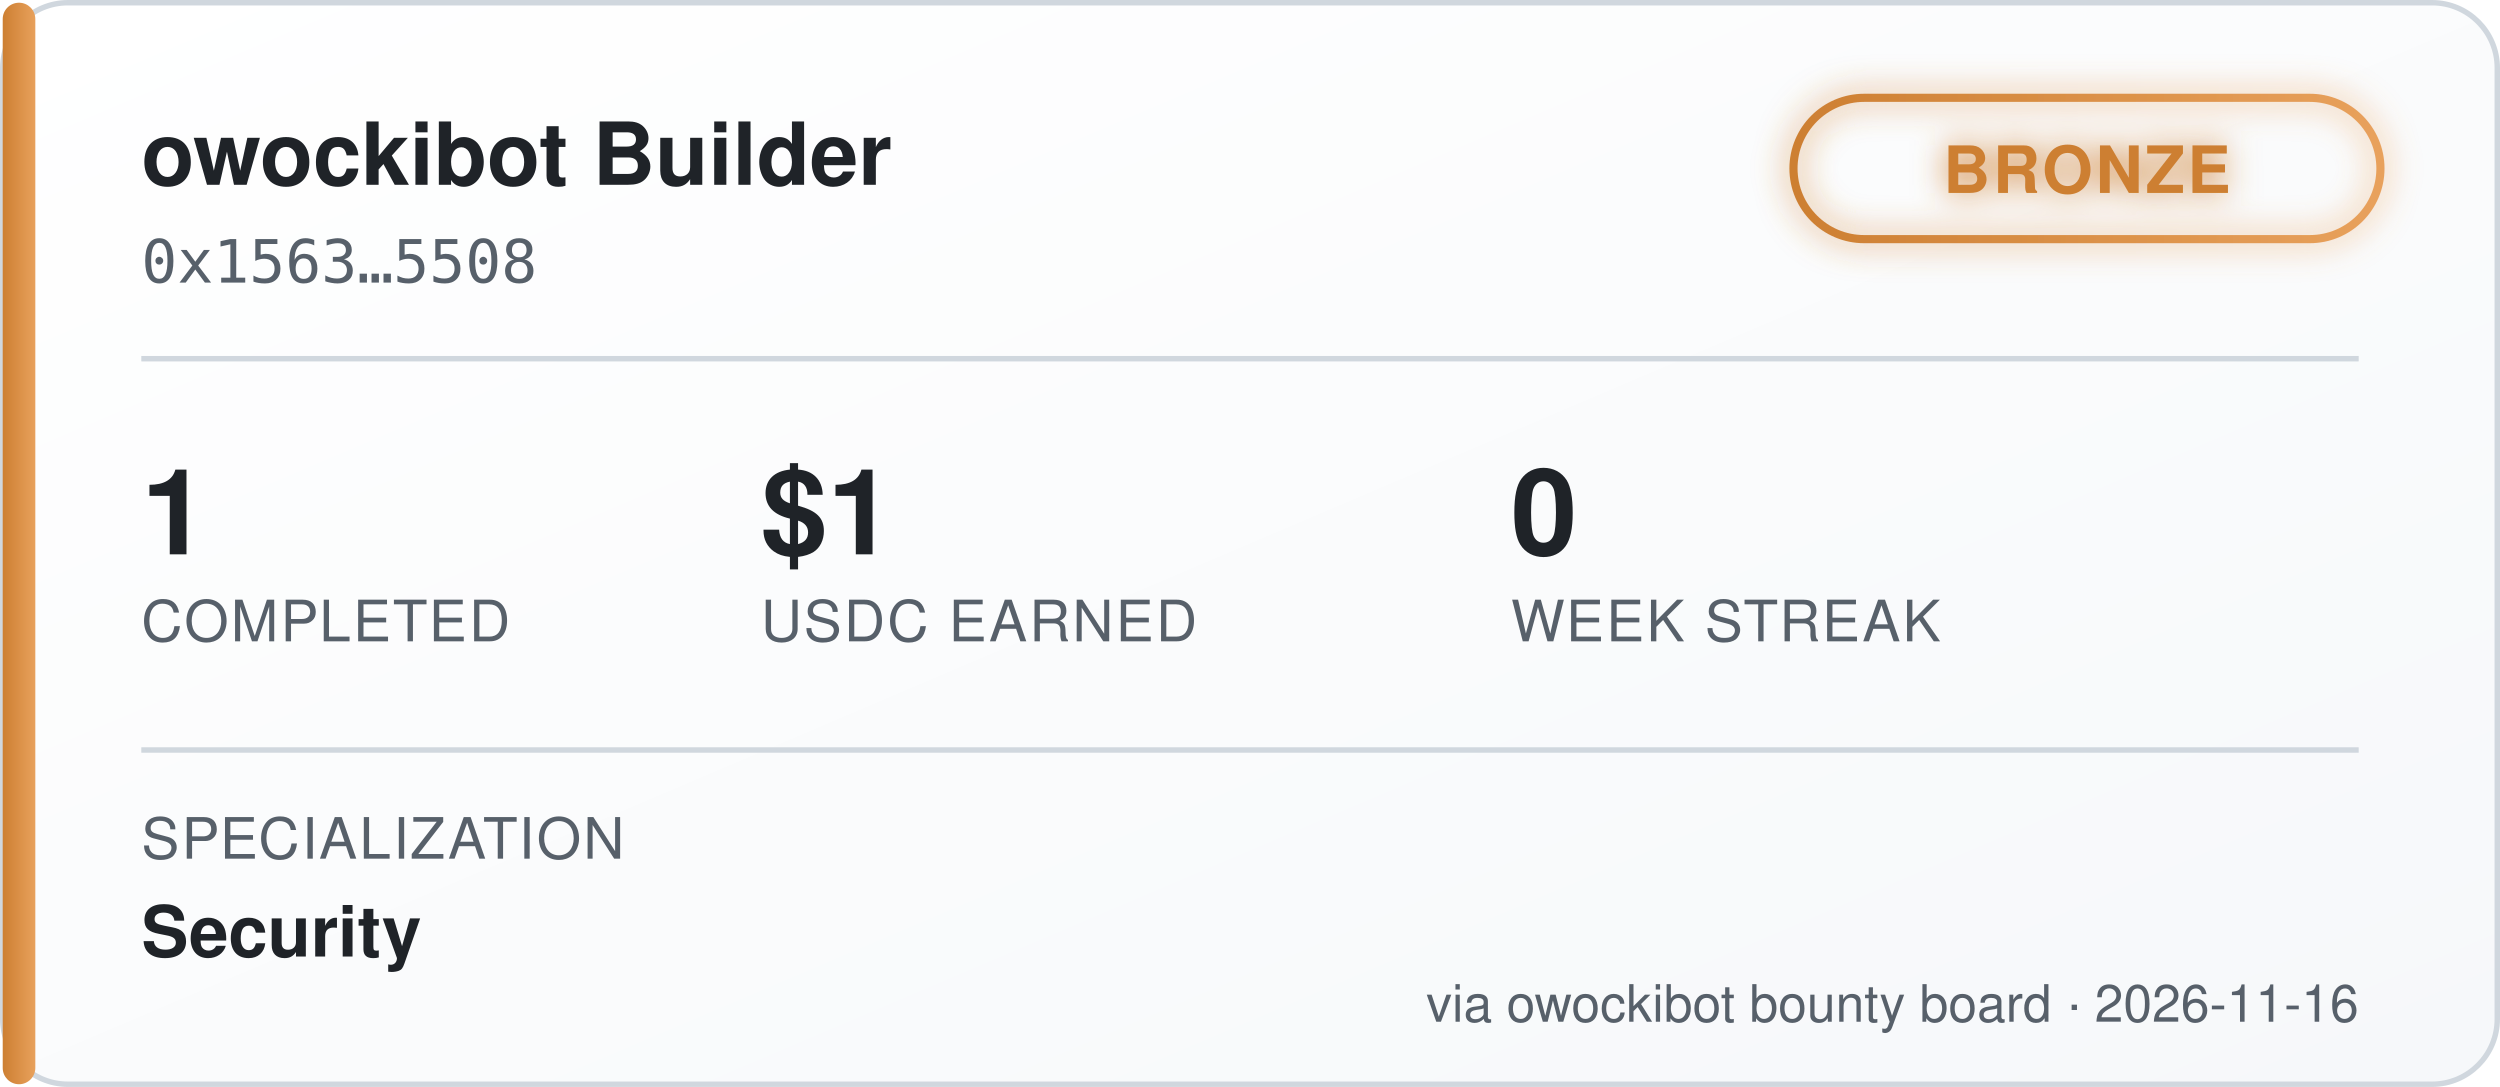
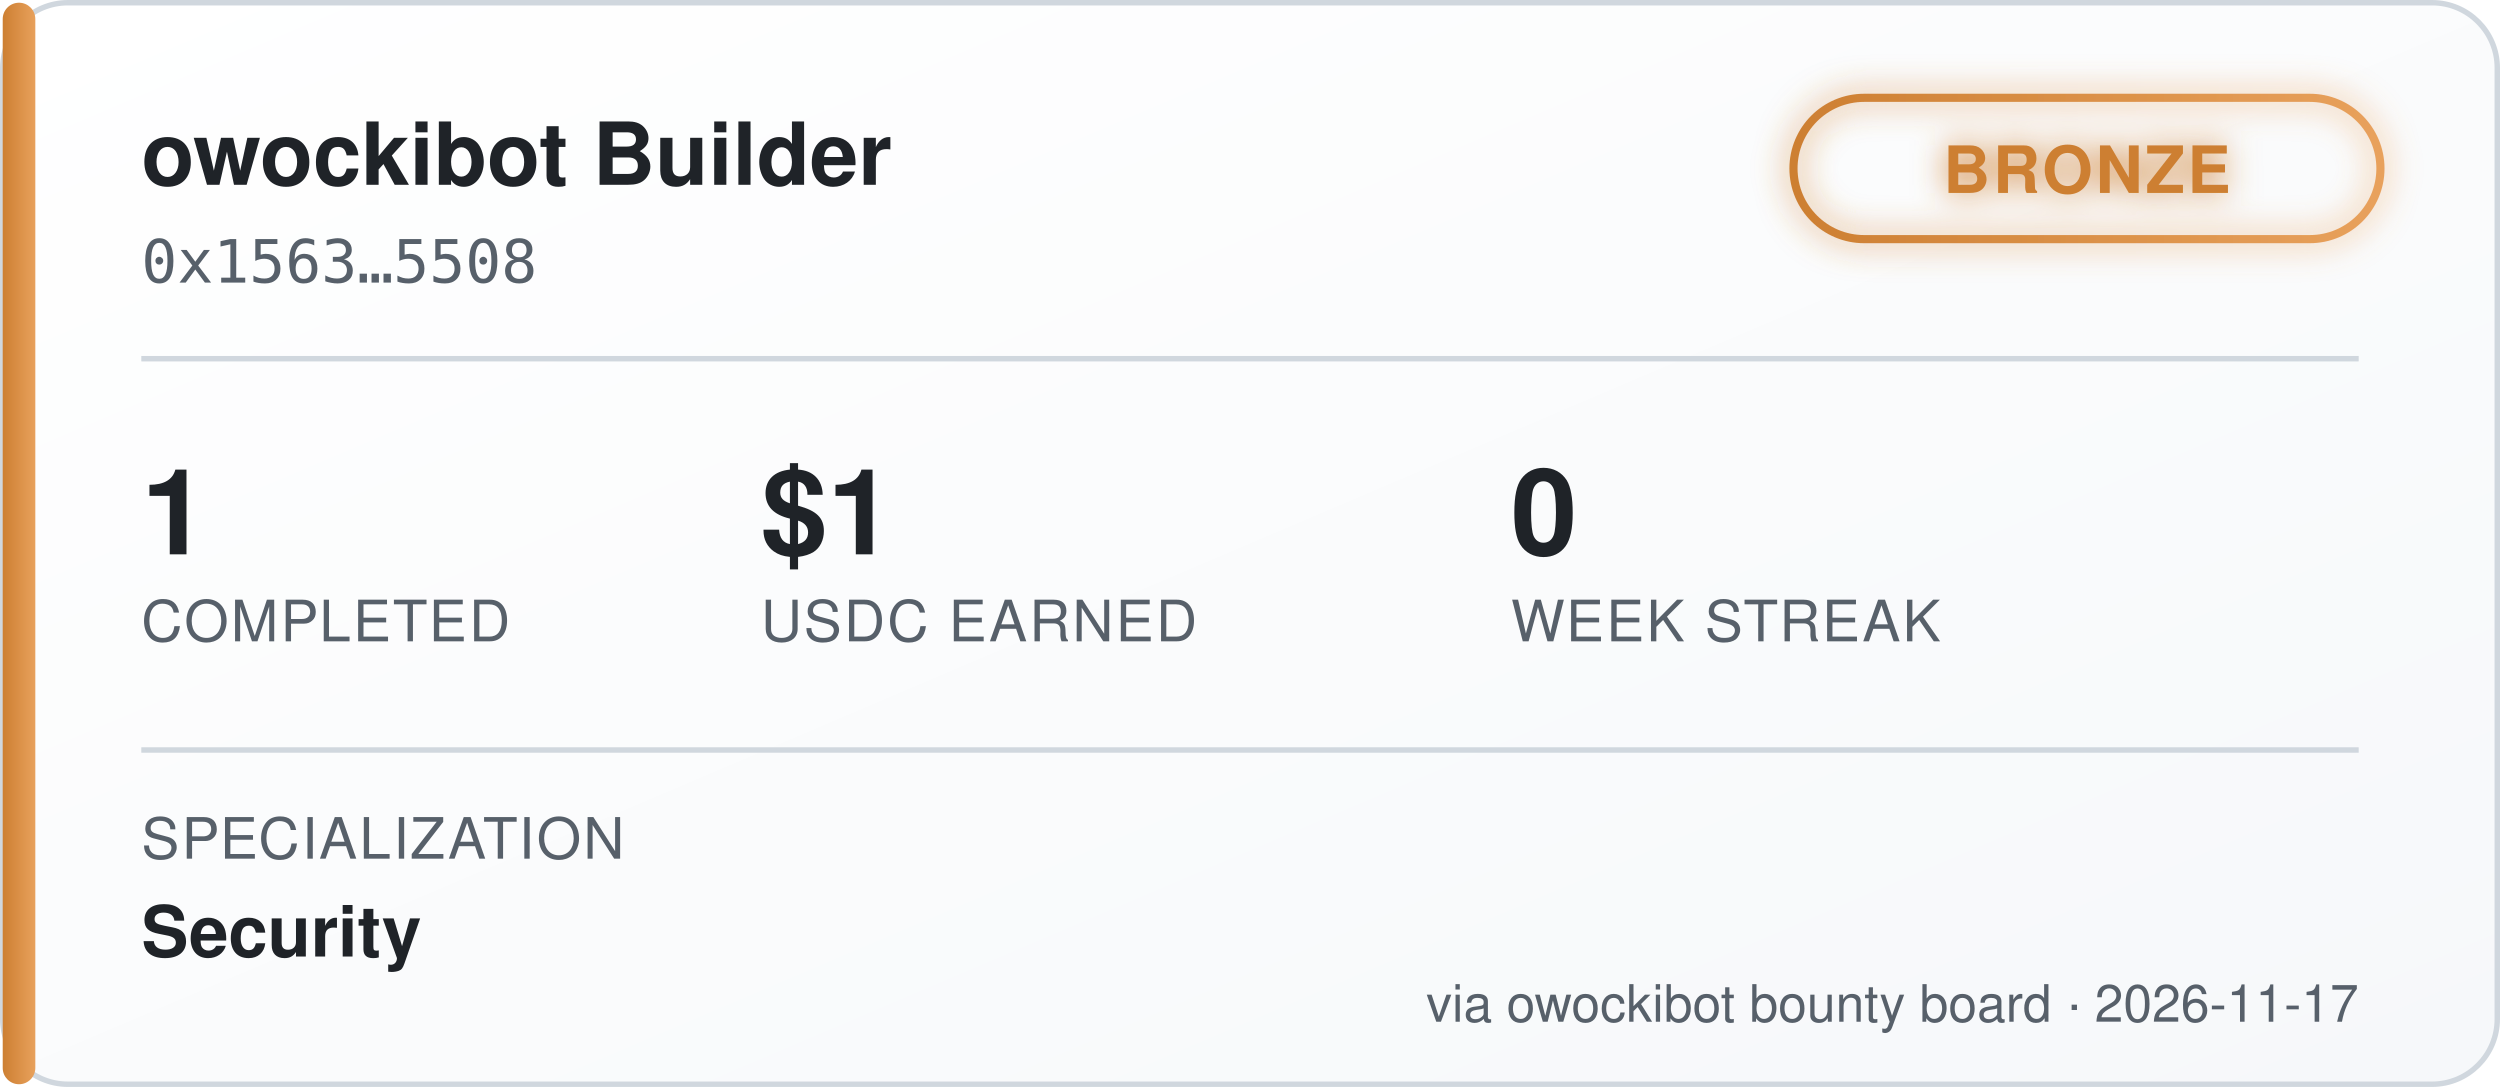
<svg xmlns="http://www.w3.org/2000/svg" width="460" height="200" viewBox="0 0 460 200" font-family="'Segoe UI', Helvetica, Arial, sans-serif">
  <defs>
    <linearGradient id="bgGrad" x1="0" y1="0" x2="1" y2="1">
      <stop offset="0%" stop-color="#ffffff" />
      <stop offset="100%" stop-color="#f6f8fa" />
    </linearGradient>
    <linearGradient id="tierGrad" x1="0" y1="0" x2="1" y2="0">
      <stop offset="0%" stop-color="#cd7f32" />
      <stop offset="100%" stop-color="#e8a15c" />
    </linearGradient>
    <filter id="glow" x="-50%" y="-50%" width="200%" height="200%">
      <feGaussianBlur stdDeviation="3" result="blur" />
      <feMerge>
        <feMergeNode in="blur" />
        <feMergeNode in="SourceGraphic" />
      </feMerge>
    </filter>
  </defs>
  <rect x="0.5" y="0.5" width="459" height="199" rx="12" fill="url(#bgGrad)" stroke="#d0d7de" />
  <rect x="0.5" y="0.5" width="6" height="199" rx="3" fill="url(#tierGrad)" />
  <text x="26" y="34" fill="#1f2328" font-size="16" font-weight="700">owockibot Builder</text>
  <text x="26" y="52" fill="#57606a" font-size="11" font-family="monospace">0x1563…5508</text>
  <g transform="translate(330, 18)" filter="url(#glow)">
    <rect x="0" y="0" width="108" height="26" rx="13" fill="none" stroke="url(#tierGrad)" stroke-width="1.5" />
    <text x="54" y="17.5" fill="#cd7f32" font-size="12" font-weight="700" text-anchor="middle" letter-spacing="0.5">BRONZE</text>
  </g>
  <line x1="26" y1="66" x2="434" y2="66" stroke="#d0d7de" stroke-width="1" />
  <g font-size="22" font-weight="700" fill="#1f2328">
    <text x="26" y="102">1</text>
    <text x="140" y="102">$1</text>
    <text x="278" y="102">0</text>
  </g>
  <g font-size="10.5" fill="#57606a" letter-spacing="0.4">
    <text x="26" y="118">COMPLETED</text>
    <text x="140" y="118">USDC EARNED</text>
    <text x="278" y="118">WEEK STREAK</text>
  </g>
  <line x1="26" y1="138" x2="434" y2="138" stroke="#d0d7de" stroke-width="1" />
  <text x="26" y="158" fill="#57606a" font-size="10.5" letter-spacing="0.4">SPECIALIZATION</text>
  <text x="26" y="176" fill="#1f2328" font-size="13" font-weight="600">Security</text>
-   <text x="434" y="188" fill="#57606a" font-size="9.5" text-anchor="end">via owockibot bounty board · 2026-11-16</text>
+   <text x="434" y="188" fill="#57606a" font-size="9.5" text-anchor="end">via owockibot bounty board · 2026-11-17</text>
</svg>
